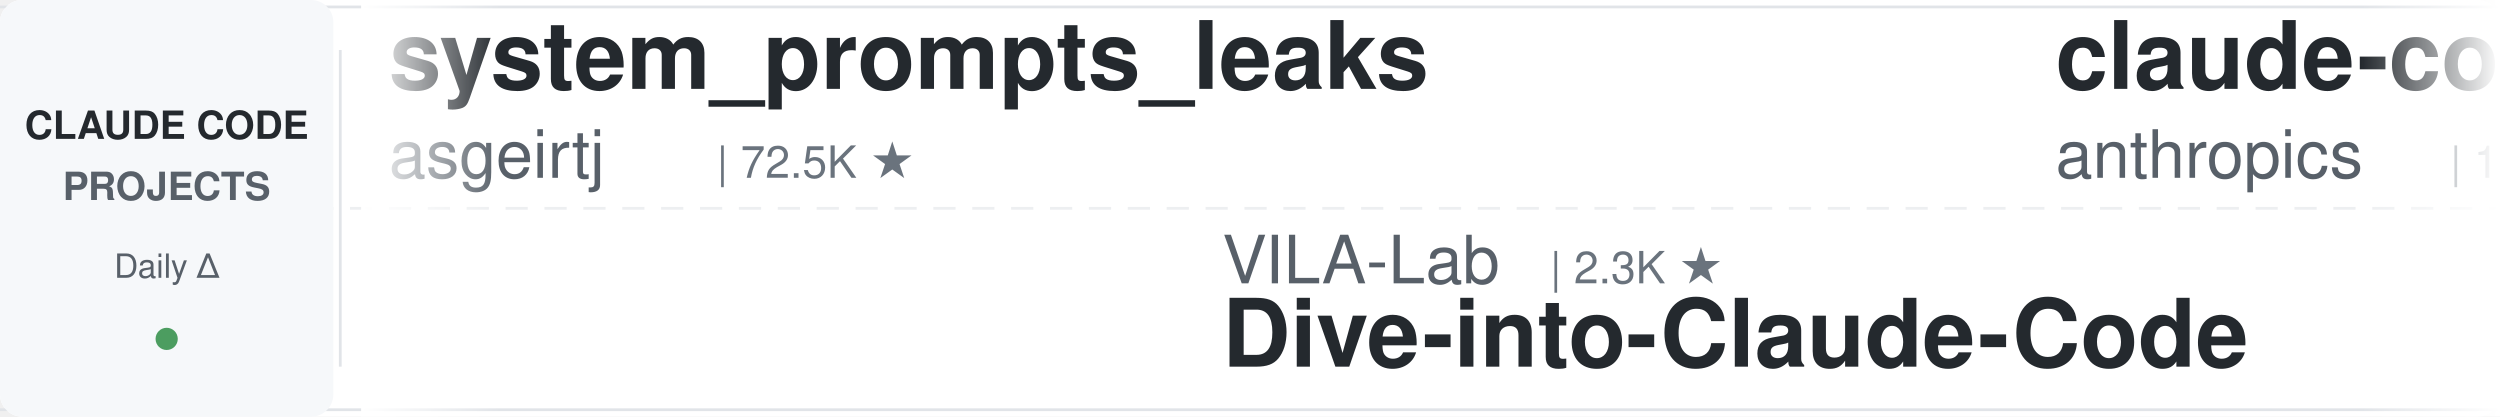
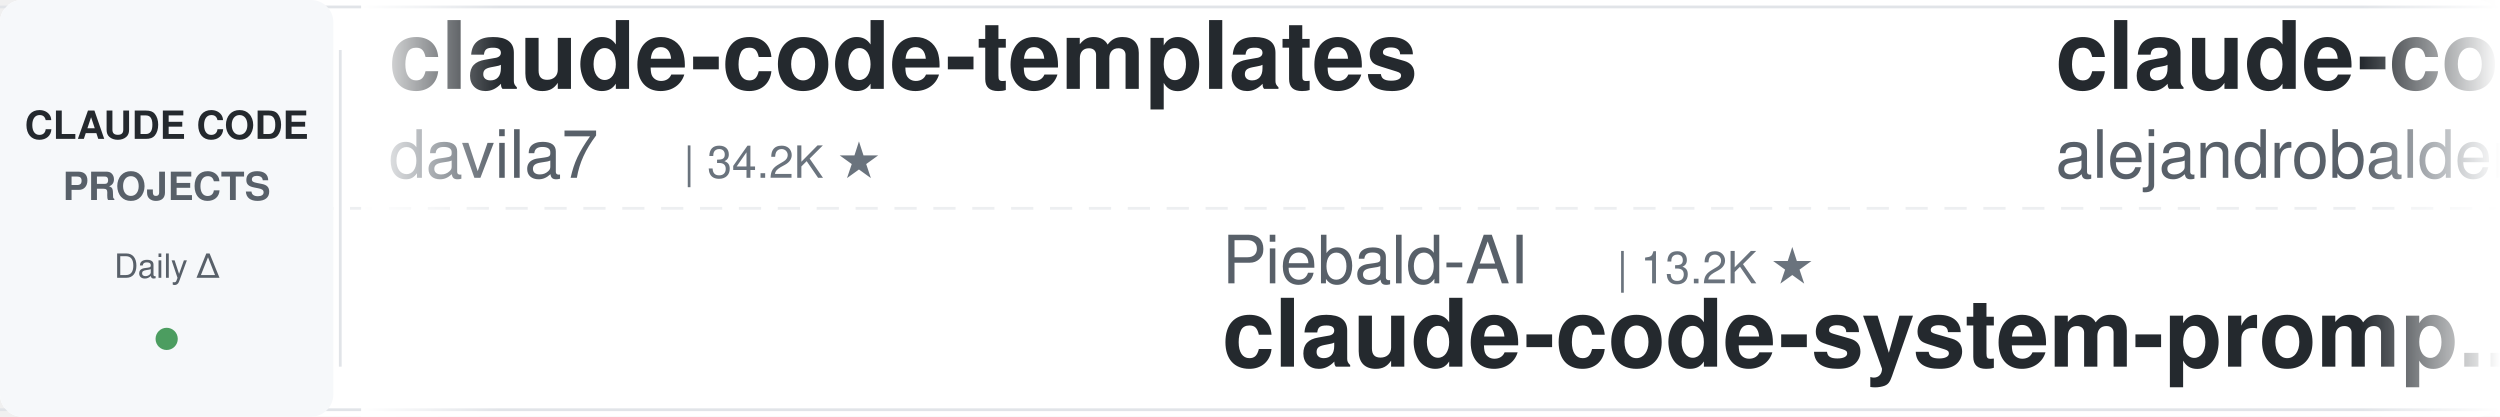
<svg xmlns="http://www.w3.org/2000/svg" width="900" height="150">
  <defs>
    <linearGradient id="leftFade" x1="0%" y1="0%" x2="100%" y2="0%">
      <stop offset="0%" style="stop-color:#ffffff;stop-opacity:1" />
      <stop offset="100%" style="stop-color:#ffffff;stop-opacity:0" />
    </linearGradient>
    <linearGradient id="rightFade" x1="0%" y1="0%" x2="100%" y2="0%">
      <stop offset="0%" style="stop-color:#ffffff;stop-opacity:0" />
      <stop offset="100%" style="stop-color:#ffffff;stop-opacity:1" />
    </linearGradient>
  </defs>
  <rect width="900" height="150" fill="#ffffff" rx="8" />
  <rect x="0" y="2" width="900" height="1" fill="#e1e4e8" />
  <rect x="0" y="147" width="900" height="1" fill="#e1e4e8" />
  <line x1="0" y1="75" x2="900" y2="75" stroke="#e1e4e8" stroke-width="1" stroke-dasharray="8 6" opacity="0.6" />
  <rect x="0" y="0" width="120" height="150" fill="#f6f8fa" rx="8" />
  <text x="60" y="50" font-family="-apple-system, BlinkMacSystemFont, 'Segoe UI', Helvetica, Arial, sans-serif" font-size="14" font-weight="600" fill="#24292e" text-anchor="middle">CLAUDE CODE</text>
  <text x="60" y="72" font-family="-apple-system, BlinkMacSystemFont, 'Segoe UI', Helvetica, Arial, sans-serif" font-size="14" font-weight="600" fill="#586069" text-anchor="middle">PROJECTS</text>
  <text x="60" y="100" font-family="-apple-system, BlinkMacSystemFont, 'Segoe UI', Helvetica, Arial, sans-serif" font-size="12" font-weight="500" fill="#586069" text-anchor="middle">Daily Δ</text>
  <circle cx="60" cy="122" r="4" fill="#22863a" opacity="0.8" />
  <rect x="122" y="18" width="1" height="114" fill="#e1e4e8" />
  <clipPath id="tickerClip">
    <rect x="130" y="0" width="770" height="150" />
  </clipPath>
  <g clip-path="url(#tickerClip)">
    <g id="tickerItems">
      <animateTransform attributeName="transform" attributeType="XML" type="translate" from="0 0" to="-3000 0" dur="54s" repeatCount="indefinite" />
      <g transform="translate(0, 0)">
-         <text x="140" y="32" font-family="-apple-system, BlinkMacSystemFont, 'Segoe UI', Helvetica, Arial, sans-serif" font-size="34" font-weight="600" fill="#24292e">system_prompts_leaks</text>
-         <text x="140" y="64" font-family="-apple-system, BlinkMacSystemFont, 'Segoe UI', Helvetica, Arial, sans-serif" font-size="24" font-weight="400" fill="#586069">asgeirtj</text>
-         <text x="258" y="64" font-family="-apple-system, BlinkMacSystemFont, 'Segoe UI', Helvetica, Arial, sans-serif" font-size="16" font-weight="500" fill="#6a737d">| 72.5K ★</text>
+         <text x="140" y="32" font-family="-apple-system, BlinkMacSystemFont, 'Segoe UI', Helvetica, Arial, sans-serif" font-size="34" font-weight="600" fill="#24292e">claude-code-templates</text>
+         <text x="140" y="64" font-family="-apple-system, BlinkMacSystemFont, 'Segoe UI', Helvetica, Arial, sans-serif" font-size="24" font-weight="400" fill="#586069">davila7</text>
+         <text x="246" y="64" font-family="-apple-system, BlinkMacSystemFont, 'Segoe UI', Helvetica, Arial, sans-serif" font-size="16" font-weight="500" fill="#6a737d">| 34.2K ★</text>
      </g>
      <g transform="translate(300, 0)">
-         <text x="140" y="102" font-family="-apple-system, BlinkMacSystemFont, 'Segoe UI', Helvetica, Arial, sans-serif" font-size="24" font-weight="400" fill="#586069">VILA-Lab</text>
-         <text x="258" y="102" font-family="-apple-system, BlinkMacSystemFont, 'Segoe UI', Helvetica, Arial, sans-serif" font-size="16" font-weight="500" fill="#6a737d">| 2.3K ★</text>
-         <text x="140" y="132" font-family="-apple-system, BlinkMacSystemFont, 'Segoe UI', Helvetica, Arial, sans-serif" font-size="34" font-weight="600" fill="#24292e">Dive-into-Claude-Code</text>
-       </g>
-       <g transform="translate(600, 0)">
-         <text x="140" y="32" font-family="-apple-system, BlinkMacSystemFont, 'Segoe UI', Helvetica, Arial, sans-serif" font-size="34" font-weight="600" fill="#24292e">claude-code-base-action</text>
-         <text x="140" y="64" font-family="-apple-system, BlinkMacSystemFont, 'Segoe UI', Helvetica, Arial, sans-serif" font-size="24" font-weight="400" fill="#586069">anthropics</text>
-         <text x="282" y="64" font-family="-apple-system, BlinkMacSystemFont, 'Segoe UI', Helvetica, Arial, sans-serif" font-size="16" font-weight="500" fill="#6a737d">| 1.1K ★</text>
-       </g>
-       <g transform="translate(900, 0)">
-         <text x="140" y="102" font-family="-apple-system, BlinkMacSystemFont, 'Segoe UI', Helvetica, Arial, sans-serif" font-size="24" font-weight="400" fill="#586069">huangjia2019</text>
-         <text x="306" y="102" font-family="-apple-system, BlinkMacSystemFont, 'Segoe UI', Helvetica, Arial, sans-serif" font-size="16" font-weight="500" fill="#6a737d">| 1.2K ★</text>
-         <text x="140" y="132" font-family="-apple-system, BlinkMacSystemFont, 'Segoe UI', Helvetica, Arial, sans-serif" font-size="34" font-weight="600" fill="#24292e">claude-code-engineering</text>
-       </g>
-       <g transform="translate(1200, 0)">
-         <text x="140" y="32" font-family="-apple-system, BlinkMacSystemFont, 'Segoe UI', Helvetica, Arial, sans-serif" font-size="34" font-weight="600" fill="#24292e">claude-code-rev</text>
-         <text x="140" y="64" font-family="-apple-system, BlinkMacSystemFont, 'Segoe UI', Helvetica, Arial, sans-serif" font-size="24" font-weight="400" fill="#586069">oboard</text>
-         <text x="234" y="64" font-family="-apple-system, BlinkMacSystemFont, 'Segoe UI', Helvetica, Arial, sans-serif" font-size="16" font-weight="500" fill="#6a737d">| 3.3K ★</text>
-       </g>
-       <g transform="translate(1500, 0)">
-         <text x="140" y="102" font-family="-apple-system, BlinkMacSystemFont, 'Segoe UI', Helvetica, Arial, sans-serif" font-size="24" font-weight="400" fill="#586069">alejandrobalderas</text>
-         <text x="366" y="102" font-family="-apple-system, BlinkMacSystemFont, 'Segoe UI', Helvetica, Arial, sans-serif" font-size="16" font-weight="500" fill="#6a737d">| 3.0K ★</text>
-         <text x="140" y="132" font-family="-apple-system, BlinkMacSystemFont, 'Segoe UI', Helvetica, Arial, sans-serif" font-size="34" font-weight="600" fill="#24292e">claude-code-from-source</text>
-       </g>
-       <g transform="translate(1800, 0)">
-         <text x="140" y="32" font-family="-apple-system, BlinkMacSystemFont, 'Segoe UI', Helvetica, Arial, sans-serif" font-size="34" font-weight="600" fill="#24292e">claude-code-local</text>
-         <text x="140" y="64" font-family="-apple-system, BlinkMacSystemFont, 'Segoe UI', Helvetica, Arial, sans-serif" font-size="24" font-weight="400" fill="#586069">nicedreamzapp</text>
-         <text x="318" y="64" font-family="-apple-system, BlinkMacSystemFont, 'Segoe UI', Helvetica, Arial, sans-serif" font-size="16" font-weight="500" fill="#6a737d">| 3.5K ★</text>
-       </g>
-       <g transform="translate(2100, 0)">
        <text x="140" y="102" font-family="-apple-system, BlinkMacSystemFont, 'Segoe UI', Helvetica, Arial, sans-serif" font-size="24" font-weight="400" fill="#586069">Piebald-AI</text>
        <text x="282" y="102" font-family="-apple-system, BlinkMacSystemFont, 'Segoe UI', Helvetica, Arial, sans-serif" font-size="16" font-weight="500" fill="#6a737d">| 13.2K ★</text>
        <text x="140" y="132" font-family="-apple-system, BlinkMacSystemFont, 'Segoe UI', Helvetica, Arial, sans-serif" font-size="34" font-weight="600" fill="#24292e">claude-code-system-promp...</text>
      </g>
+       <g transform="translate(600, 0)">
+         <text x="140" y="32" font-family="-apple-system, BlinkMacSystemFont, 'Segoe UI', Helvetica, Arial, sans-serif" font-size="34" font-weight="600" fill="#24292e">claude-code-from-source</text>
+         <text x="140" y="64" font-family="-apple-system, BlinkMacSystemFont, 'Segoe UI', Helvetica, Arial, sans-serif" font-size="24" font-weight="400" fill="#586069">alejandrobalderas</text>
+         <text x="366" y="64" font-family="-apple-system, BlinkMacSystemFont, 'Segoe UI', Helvetica, Arial, sans-serif" font-size="16" font-weight="500" fill="#6a737d">| 3.0K ★</text>
+       </g>
+       <g transform="translate(900, 0)">
+         <text x="140" y="102" font-family="-apple-system, BlinkMacSystemFont, 'Segoe UI', Helvetica, Arial, sans-serif" font-size="24" font-weight="400" fill="#586069">WorldFlowAI</text>
+         <text x="294" y="102" font-family="-apple-system, BlinkMacSystemFont, 'Segoe UI', Helvetica, Arial, sans-serif" font-size="16" font-weight="500" fill="#6a737d">| 6.8K ★</text>
+         <text x="140" y="132" font-family="-apple-system, BlinkMacSystemFont, 'Segoe UI', Helvetica, Arial, sans-serif" font-size="34" font-weight="600" fill="#24292e">everything-claude-code</text>
+       </g>
+       <g transform="translate(1200, 0)">
+         <text x="140" y="32" font-family="-apple-system, BlinkMacSystemFont, 'Segoe UI', Helvetica, Arial, sans-serif" font-size="34" font-weight="600" fill="#24292e">claude-code-settings</text>
+         <text x="140" y="64" font-family="-apple-system, BlinkMacSystemFont, 'Segoe UI', Helvetica, Arial, sans-serif" font-size="24" font-weight="400" fill="#586069">feiskyer</text>
+         <text x="258" y="64" font-family="-apple-system, BlinkMacSystemFont, 'Segoe UI', Helvetica, Arial, sans-serif" font-size="16" font-weight="500" fill="#6a737d">| 1.7K ★</text>
+       </g>
+       <g transform="translate(1500, 0)">
+         <text x="140" y="102" font-family="-apple-system, BlinkMacSystemFont, 'Segoe UI', Helvetica, Arial, sans-serif" font-size="24" font-weight="400" fill="#586069">Njengah</text>
+         <text x="246" y="102" font-family="-apple-system, BlinkMacSystemFont, 'Segoe UI', Helvetica, Arial, sans-serif" font-size="16" font-weight="500" fill="#6a737d">| 2.0K ★</text>
+         <text x="140" y="132" font-family="-apple-system, BlinkMacSystemFont, 'Segoe UI', Helvetica, Arial, sans-serif" font-size="34" font-weight="600" fill="#24292e">claude-code-cheat-sheet</text>
+       </g>
+       <g transform="translate(1800, 0)">
+         <text x="140" y="32" font-family="-apple-system, BlinkMacSystemFont, 'Segoe UI', Helvetica, Arial, sans-serif" font-size="34" font-weight="600" fill="#24292e">awesome-claude-code-suba...</text>
+         <text x="140" y="64" font-family="-apple-system, BlinkMacSystemFont, 'Segoe UI', Helvetica, Arial, sans-serif" font-size="24" font-weight="400" fill="#586069">VoltAgent</text>
+         <text x="270" y="64" font-family="-apple-system, BlinkMacSystemFont, 'Segoe UI', Helvetica, Arial, sans-serif" font-size="16" font-weight="500" fill="#6a737d">| 26.8K ★</text>
+       </g>
+       <g transform="translate(2100, 0)">
+         <text x="140" y="102" font-family="-apple-system, BlinkMacSystemFont, 'Segoe UI', Helvetica, Arial, sans-serif" font-size="24" font-weight="400" fill="#586069">anthropics</text>
+         <text x="282" y="102" font-family="-apple-system, BlinkMacSystemFont, 'Segoe UI', Helvetica, Arial, sans-serif" font-size="16" font-weight="500" fill="#6a737d">| 7.1K ★</text>
+         <text x="140" y="132" font-family="-apple-system, BlinkMacSystemFont, 'Segoe UI', Helvetica, Arial, sans-serif" font-size="34" font-weight="600" fill="#24292e">claude-code-security-rev...</text>
+       </g>
      <g transform="translate(2400, 0)">
-         <text x="140" y="32" font-family="-apple-system, BlinkMacSystemFont, 'Segoe UI', Helvetica, Arial, sans-serif" font-size="34" font-weight="600" fill="#24292e">everything-claude-code-z...</text>
-         <text x="140" y="64" font-family="-apple-system, BlinkMacSystemFont, 'Segoe UI', Helvetica, Arial, sans-serif" font-size="24" font-weight="400" fill="#586069">xu-xiang</text>
-         <text x="258" y="64" font-family="-apple-system, BlinkMacSystemFont, 'Segoe UI', Helvetica, Arial, sans-serif" font-size="16" font-weight="500" fill="#6a737d">| 2.0K ★</text>
+         <text x="140" y="32" font-family="-apple-system, BlinkMacSystemFont, 'Segoe UI', Helvetica, Arial, sans-serif" font-size="34" font-weight="600" fill="#24292e">claude-code-guide</text>
+         <text x="140" y="64" font-family="-apple-system, BlinkMacSystemFont, 'Segoe UI', Helvetica, Arial, sans-serif" font-size="24" font-weight="400" fill="#586069">Cranot</text>
+         <text x="234" y="64" font-family="-apple-system, BlinkMacSystemFont, 'Segoe UI', Helvetica, Arial, sans-serif" font-size="16" font-weight="500" fill="#6a737d">| 2.9K ★</text>
      </g>
      <g transform="translate(2700, 0)">
-         <text x="140" y="102" font-family="-apple-system, BlinkMacSystemFont, 'Segoe UI', Helvetica, Arial, sans-serif" font-size="24" font-weight="400" fill="#586069">VoltAgent</text>
-         <text x="270" y="102" font-family="-apple-system, BlinkMacSystemFont, 'Segoe UI', Helvetica, Arial, sans-serif" font-size="16" font-weight="500" fill="#6a737d">| 26.8K ★</text>
-         <text x="140" y="132" font-family="-apple-system, BlinkMacSystemFont, 'Segoe UI', Helvetica, Arial, sans-serif" font-size="34" font-weight="600" fill="#24292e">awesome-claude-code-suba...</text>
+         <text x="140" y="102" font-family="-apple-system, BlinkMacSystemFont, 'Segoe UI', Helvetica, Arial, sans-serif" font-size="24" font-weight="400" fill="#586069">centminmod</text>
+         <text x="282" y="102" font-family="-apple-system, BlinkMacSystemFont, 'Segoe UI', Helvetica, Arial, sans-serif" font-size="16" font-weight="500" fill="#6a737d">| 2.7K ★</text>
+         <text x="140" y="132" font-family="-apple-system, BlinkMacSystemFont, 'Segoe UI', Helvetica, Arial, sans-serif" font-size="34" font-weight="600" fill="#24292e">my-claude-code-setup</text>
      </g>
      <g transform="translate(3000, 0)">
-         <text x="140" y="32" font-family="-apple-system, BlinkMacSystemFont, 'Segoe UI', Helvetica, Arial, sans-serif" font-size="34" font-weight="600" fill="#24292e">system_prompts_leaks</text>
-         <text x="140" y="64" font-family="-apple-system, BlinkMacSystemFont, 'Segoe UI', Helvetica, Arial, sans-serif" font-size="24" font-weight="400" fill="#586069">asgeirtj</text>
-         <text x="258" y="64" font-family="-apple-system, BlinkMacSystemFont, 'Segoe UI', Helvetica, Arial, sans-serif" font-size="16" font-weight="500" fill="#6a737d">| 72.5K ★</text>
+         <text x="140" y="32" font-family="-apple-system, BlinkMacSystemFont, 'Segoe UI', Helvetica, Arial, sans-serif" font-size="34" font-weight="600" fill="#24292e">claude-code-templates</text>
+         <text x="140" y="64" font-family="-apple-system, BlinkMacSystemFont, 'Segoe UI', Helvetica, Arial, sans-serif" font-size="24" font-weight="400" fill="#586069">davila7</text>
+         <text x="246" y="64" font-family="-apple-system, BlinkMacSystemFont, 'Segoe UI', Helvetica, Arial, sans-serif" font-size="16" font-weight="500" fill="#6a737d">| 34.2K ★</text>
      </g>
      <g transform="translate(3300, 0)">
-         <text x="140" y="102" font-family="-apple-system, BlinkMacSystemFont, 'Segoe UI', Helvetica, Arial, sans-serif" font-size="24" font-weight="400" fill="#586069">VILA-Lab</text>
-         <text x="258" y="102" font-family="-apple-system, BlinkMacSystemFont, 'Segoe UI', Helvetica, Arial, sans-serif" font-size="16" font-weight="500" fill="#6a737d">| 2.3K ★</text>
-         <text x="140" y="132" font-family="-apple-system, BlinkMacSystemFont, 'Segoe UI', Helvetica, Arial, sans-serif" font-size="34" font-weight="600" fill="#24292e">Dive-into-Claude-Code</text>
+         <text x="140" y="102" font-family="-apple-system, BlinkMacSystemFont, 'Segoe UI', Helvetica, Arial, sans-serif" font-size="24" font-weight="400" fill="#586069">Piebald-AI</text>
+         <text x="282" y="102" font-family="-apple-system, BlinkMacSystemFont, 'Segoe UI', Helvetica, Arial, sans-serif" font-size="16" font-weight="500" fill="#6a737d">| 13.2K ★</text>
+         <text x="140" y="132" font-family="-apple-system, BlinkMacSystemFont, 'Segoe UI', Helvetica, Arial, sans-serif" font-size="34" font-weight="600" fill="#24292e">claude-code-system-promp...</text>
      </g>
      <g transform="translate(3600, 0)">
-         <text x="140" y="32" font-family="-apple-system, BlinkMacSystemFont, 'Segoe UI', Helvetica, Arial, sans-serif" font-size="34" font-weight="600" fill="#24292e">claude-code-base-action</text>
-         <text x="140" y="64" font-family="-apple-system, BlinkMacSystemFont, 'Segoe UI', Helvetica, Arial, sans-serif" font-size="24" font-weight="400" fill="#586069">anthropics</text>
-         <text x="282" y="64" font-family="-apple-system, BlinkMacSystemFont, 'Segoe UI', Helvetica, Arial, sans-serif" font-size="16" font-weight="500" fill="#6a737d">| 1.1K ★</text>
+         <text x="140" y="32" font-family="-apple-system, BlinkMacSystemFont, 'Segoe UI', Helvetica, Arial, sans-serif" font-size="34" font-weight="600" fill="#24292e">claude-code-from-source</text>
+         <text x="140" y="64" font-family="-apple-system, BlinkMacSystemFont, 'Segoe UI', Helvetica, Arial, sans-serif" font-size="24" font-weight="400" fill="#586069">alejandrobalderas</text>
+         <text x="366" y="64" font-family="-apple-system, BlinkMacSystemFont, 'Segoe UI', Helvetica, Arial, sans-serif" font-size="16" font-weight="500" fill="#6a737d">| 3.0K ★</text>
      </g>
      <g transform="translate(3900, 0)">
-         <text x="140" y="102" font-family="-apple-system, BlinkMacSystemFont, 'Segoe UI', Helvetica, Arial, sans-serif" font-size="24" font-weight="400" fill="#586069">huangjia2019</text>
-         <text x="306" y="102" font-family="-apple-system, BlinkMacSystemFont, 'Segoe UI', Helvetica, Arial, sans-serif" font-size="16" font-weight="500" fill="#6a737d">| 1.2K ★</text>
-         <text x="140" y="132" font-family="-apple-system, BlinkMacSystemFont, 'Segoe UI', Helvetica, Arial, sans-serif" font-size="34" font-weight="600" fill="#24292e">claude-code-engineering</text>
+         <text x="140" y="102" font-family="-apple-system, BlinkMacSystemFont, 'Segoe UI', Helvetica, Arial, sans-serif" font-size="24" font-weight="400" fill="#586069">WorldFlowAI</text>
+         <text x="294" y="102" font-family="-apple-system, BlinkMacSystemFont, 'Segoe UI', Helvetica, Arial, sans-serif" font-size="16" font-weight="500" fill="#6a737d">| 6.8K ★</text>
+         <text x="140" y="132" font-family="-apple-system, BlinkMacSystemFont, 'Segoe UI', Helvetica, Arial, sans-serif" font-size="34" font-weight="600" fill="#24292e">everything-claude-code</text>
      </g>
    </g>
  </g>
  <rect x="130" y="0" width="50" height="150" fill="url(#leftFade)" />
  <rect x="850" y="0" width="50" height="150" fill="url(#rightFade)" />
</svg>
